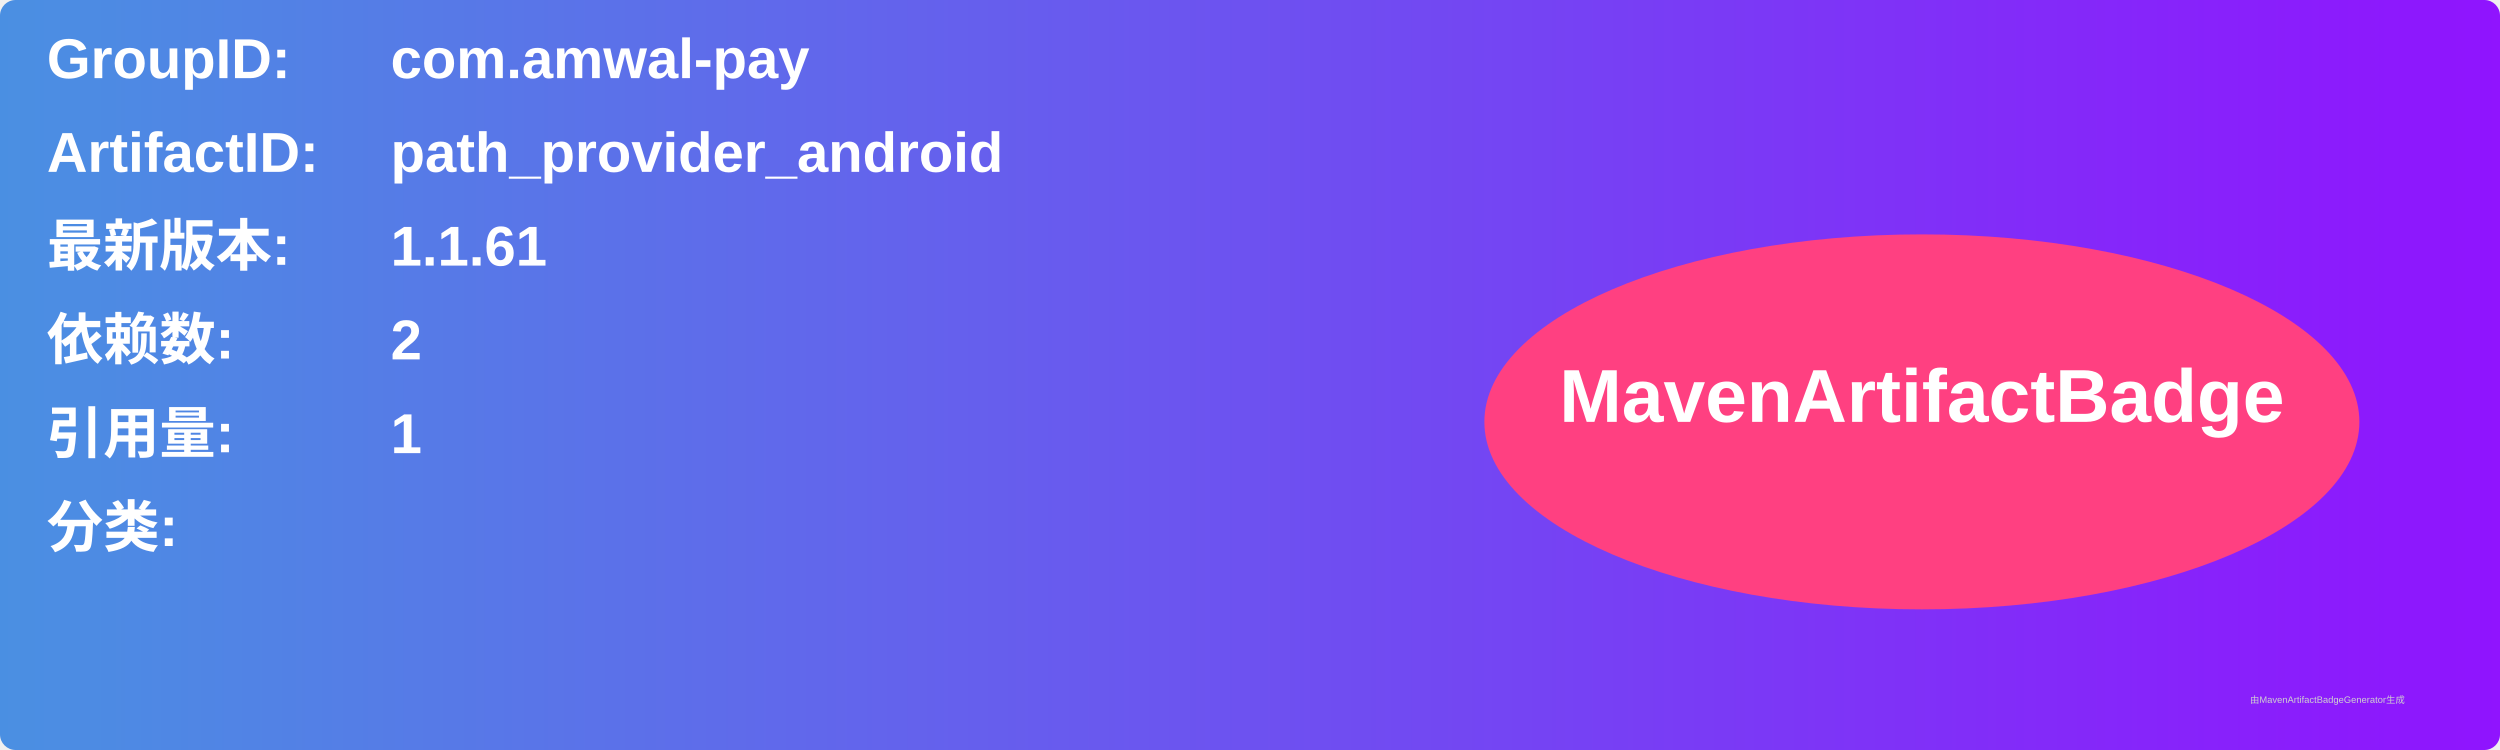
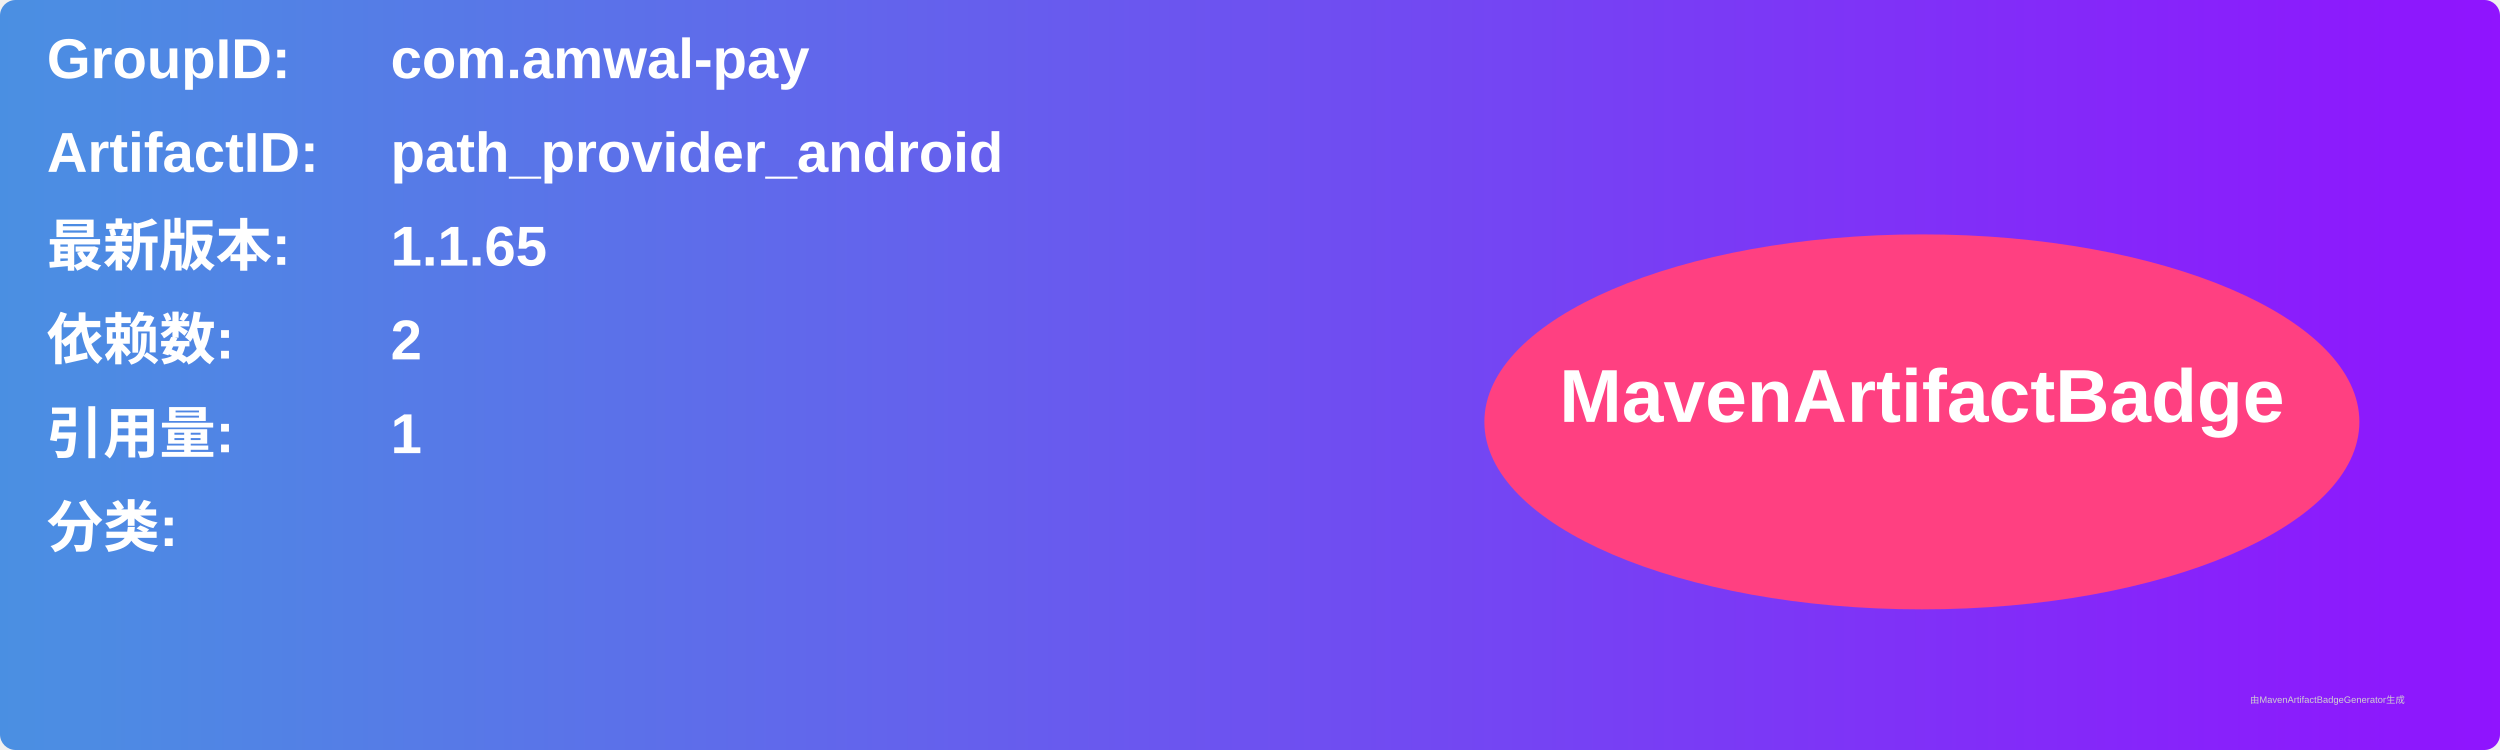
<svg xmlns="http://www.w3.org/2000/svg" width="800" height="240" viewBox="0 0 800 240">
  <linearGradient id="grad" x1="0%" y1="0%" x2="100%" y2="0%">
    <stop offset="0%" stop-color="#4a90e2" />
    <stop offset="100%" stop-color="#9013fe" />
  </linearGradient>
  <rect width="100%" height="100%" rx="5" ry="5" fill="url(#grad)" />
  <g transform="translate(15, 15)">
    <text x="0" y="10" font-family="Arial" font-size="18" fill="white" font-weight="bold" width="260">GroupID:</text>
    <text x="110" y="10" font-family="Arial" font-size="18" fill="white" font-weight="bold" width="460">com.amwal-pay</text>
    <text x="0" y="40" font-family="Arial" font-size="18" fill="white" font-weight="bold" width="260">ArtifactID:</text>
    <text x="110" y="40" font-family="Arial" font-size="18" fill="white" font-weight="bold" width="460">path_provider_android</text>
    <text x="0" y="70" font-family="Arial" font-size="18" fill="white" font-weight="bold">最新版本:</text>
    <text x="110" y="70" font-family="Arial" font-size="18" fill="white" font-weight="bold">
-       <tspan font-weight="bold">1.1.61</tspan>
+       <tspan font-weight="bold">1.1.65</tspan>
    </text>
    <text x="0" y="100" font-family="Arial" font-size="18" fill="white" font-weight="bold">依赖数: </text>
    <text x="110" y="100" font-family="Arial" font-size="18" fill="white">
      <tspan font-weight="bold">2</tspan>
    </text>
    <text x="0" y="130" font-family="Arial" font-size="18" fill="white" font-weight="bold">引用量: </text>
    <text x="110" y="130" font-family="Arial" font-size="18" fill="white">
      <tspan font-weight="bold">1</tspan>
    </text>
    <text x="0" y="160" font-family="Arial" font-size="18" fill="white" font-weight="bold">分类:</text>
    <text x="10" y="190" font-family="Arial" font-size="10" fill="white">
      <tspan font-weight="bold" />
    </text>
    <ellipse cx="600" cy="120" rx="140" ry="60" fill="#ff4081" />
    <text x="600" y="120" text-anchor="middle" font-family="Arial" font-size="24" fill="white" font-weight="bold">MavenArtifactBadge</text>
  </g>
  <text x="720" y="225" font-family="Arial" font-size="3" fill="#d0d0d0">由MavenArtifactBadgeGenerator生成</text>
</svg>
